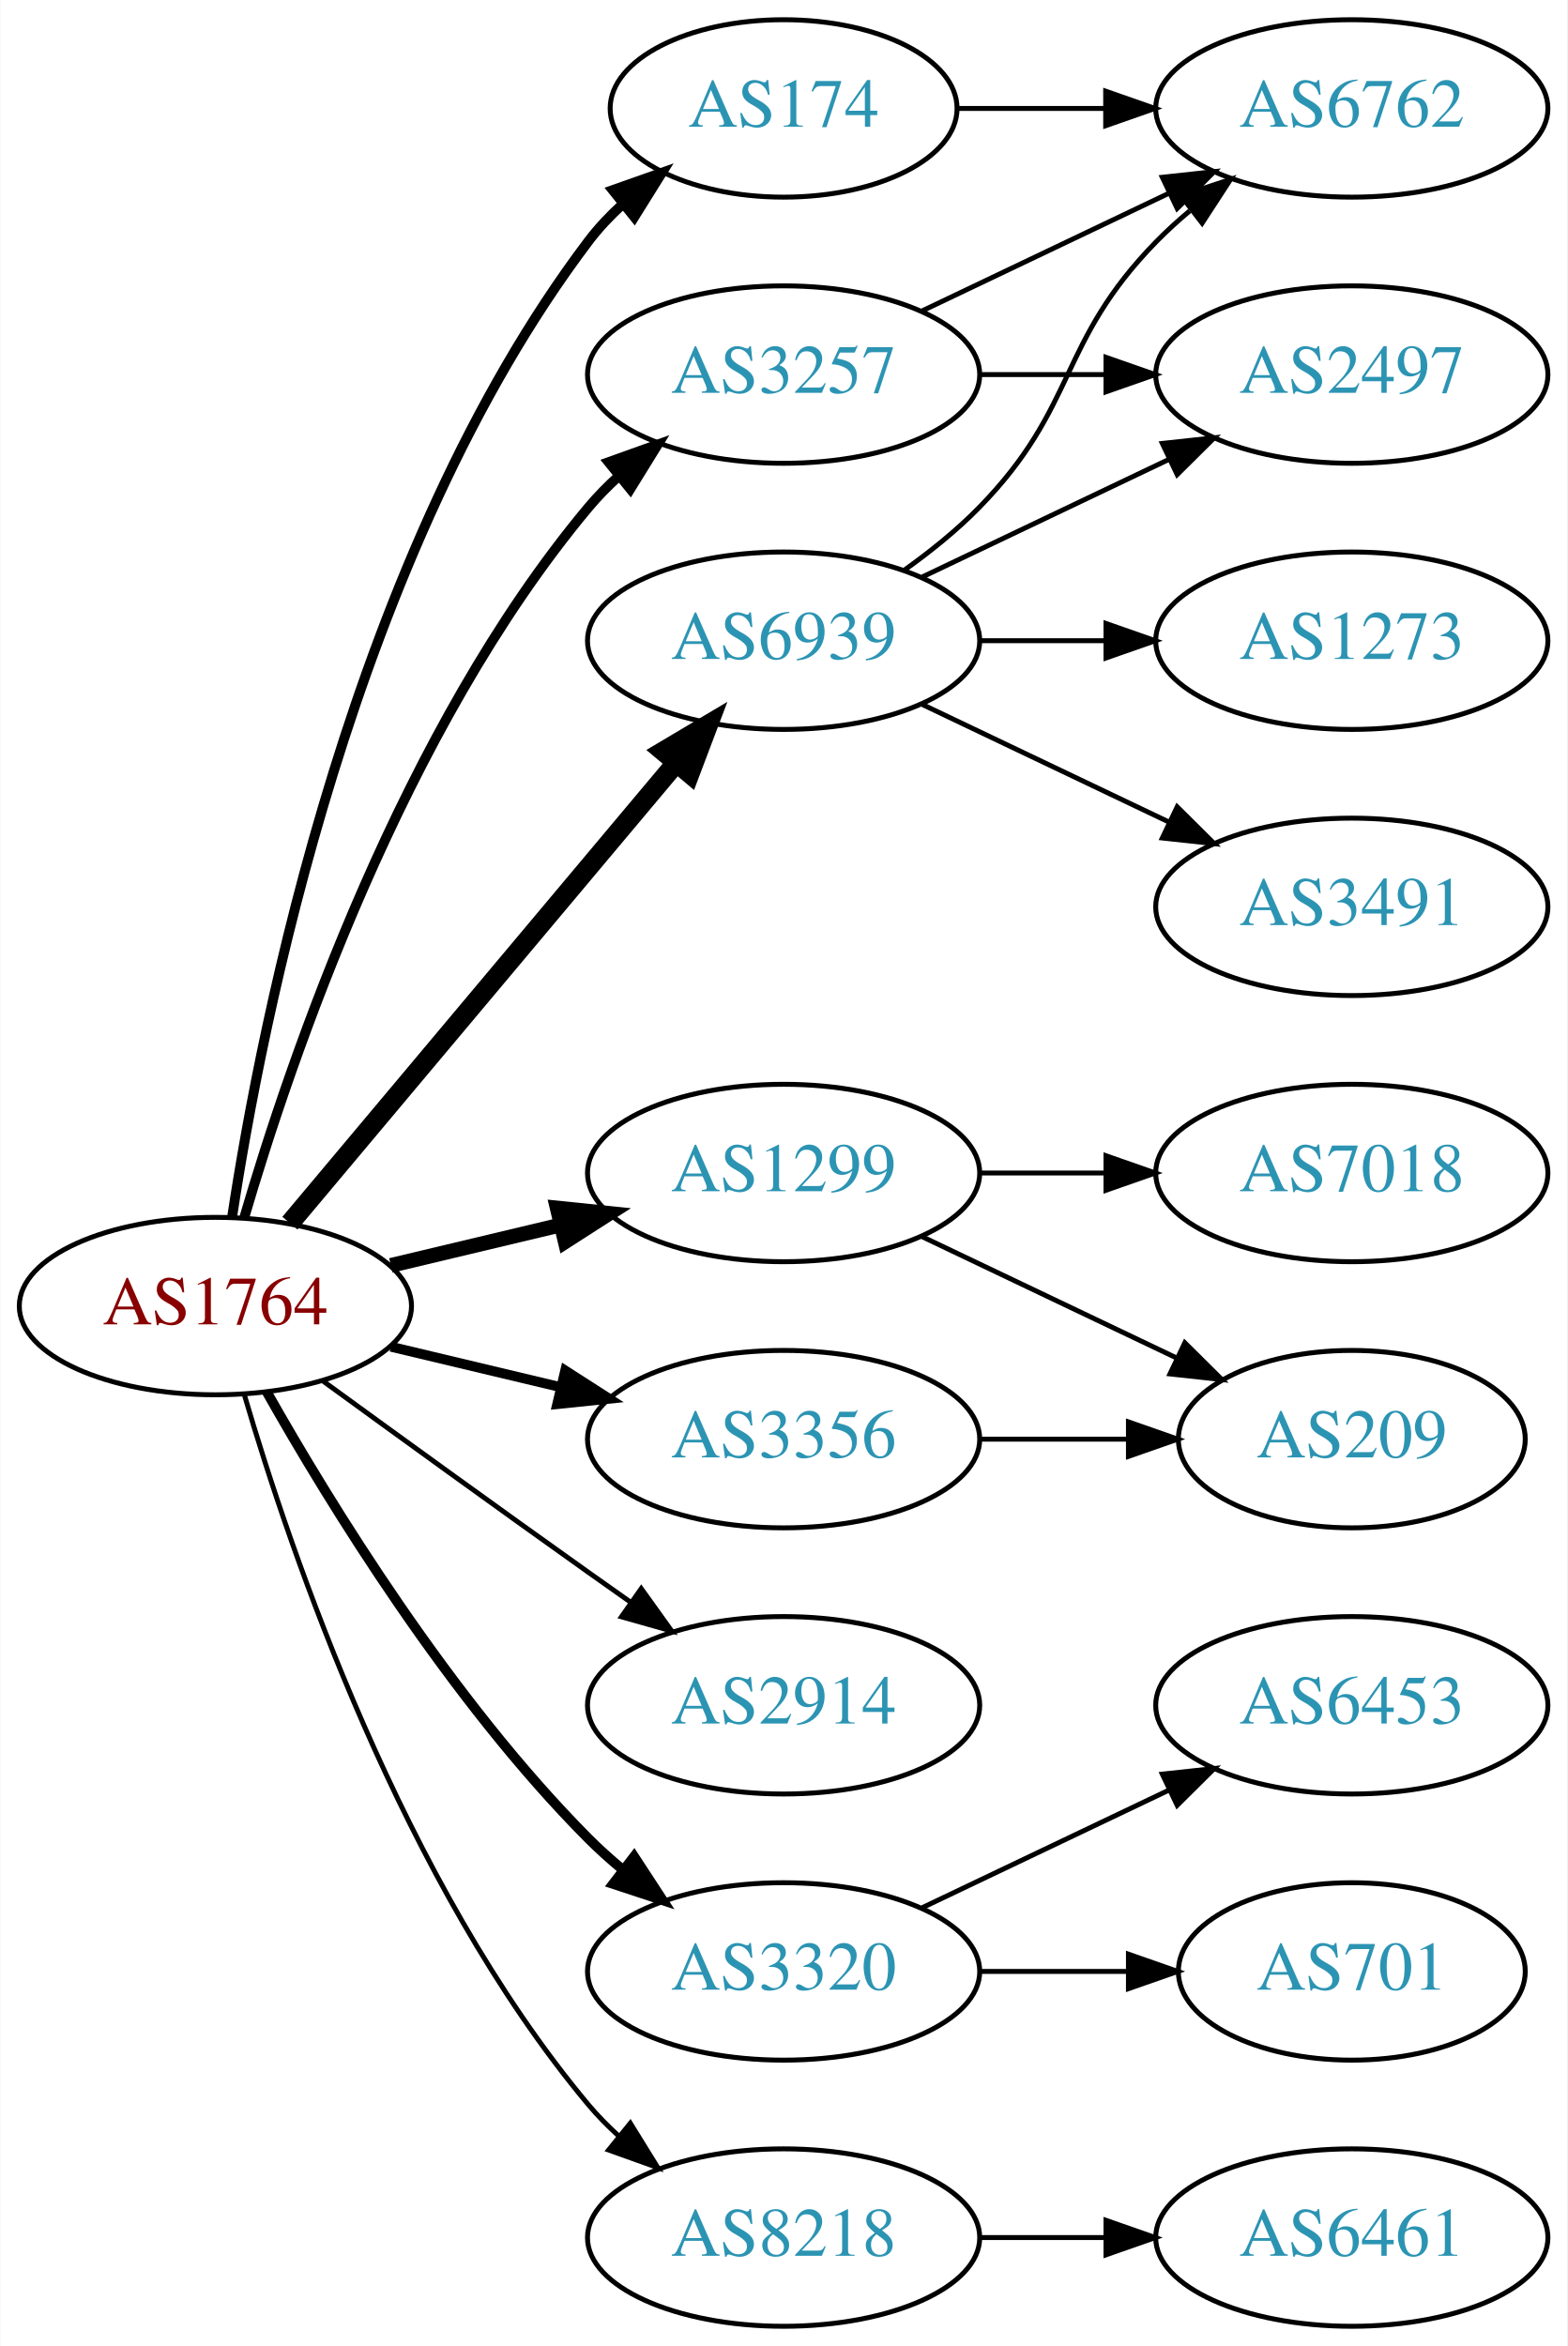
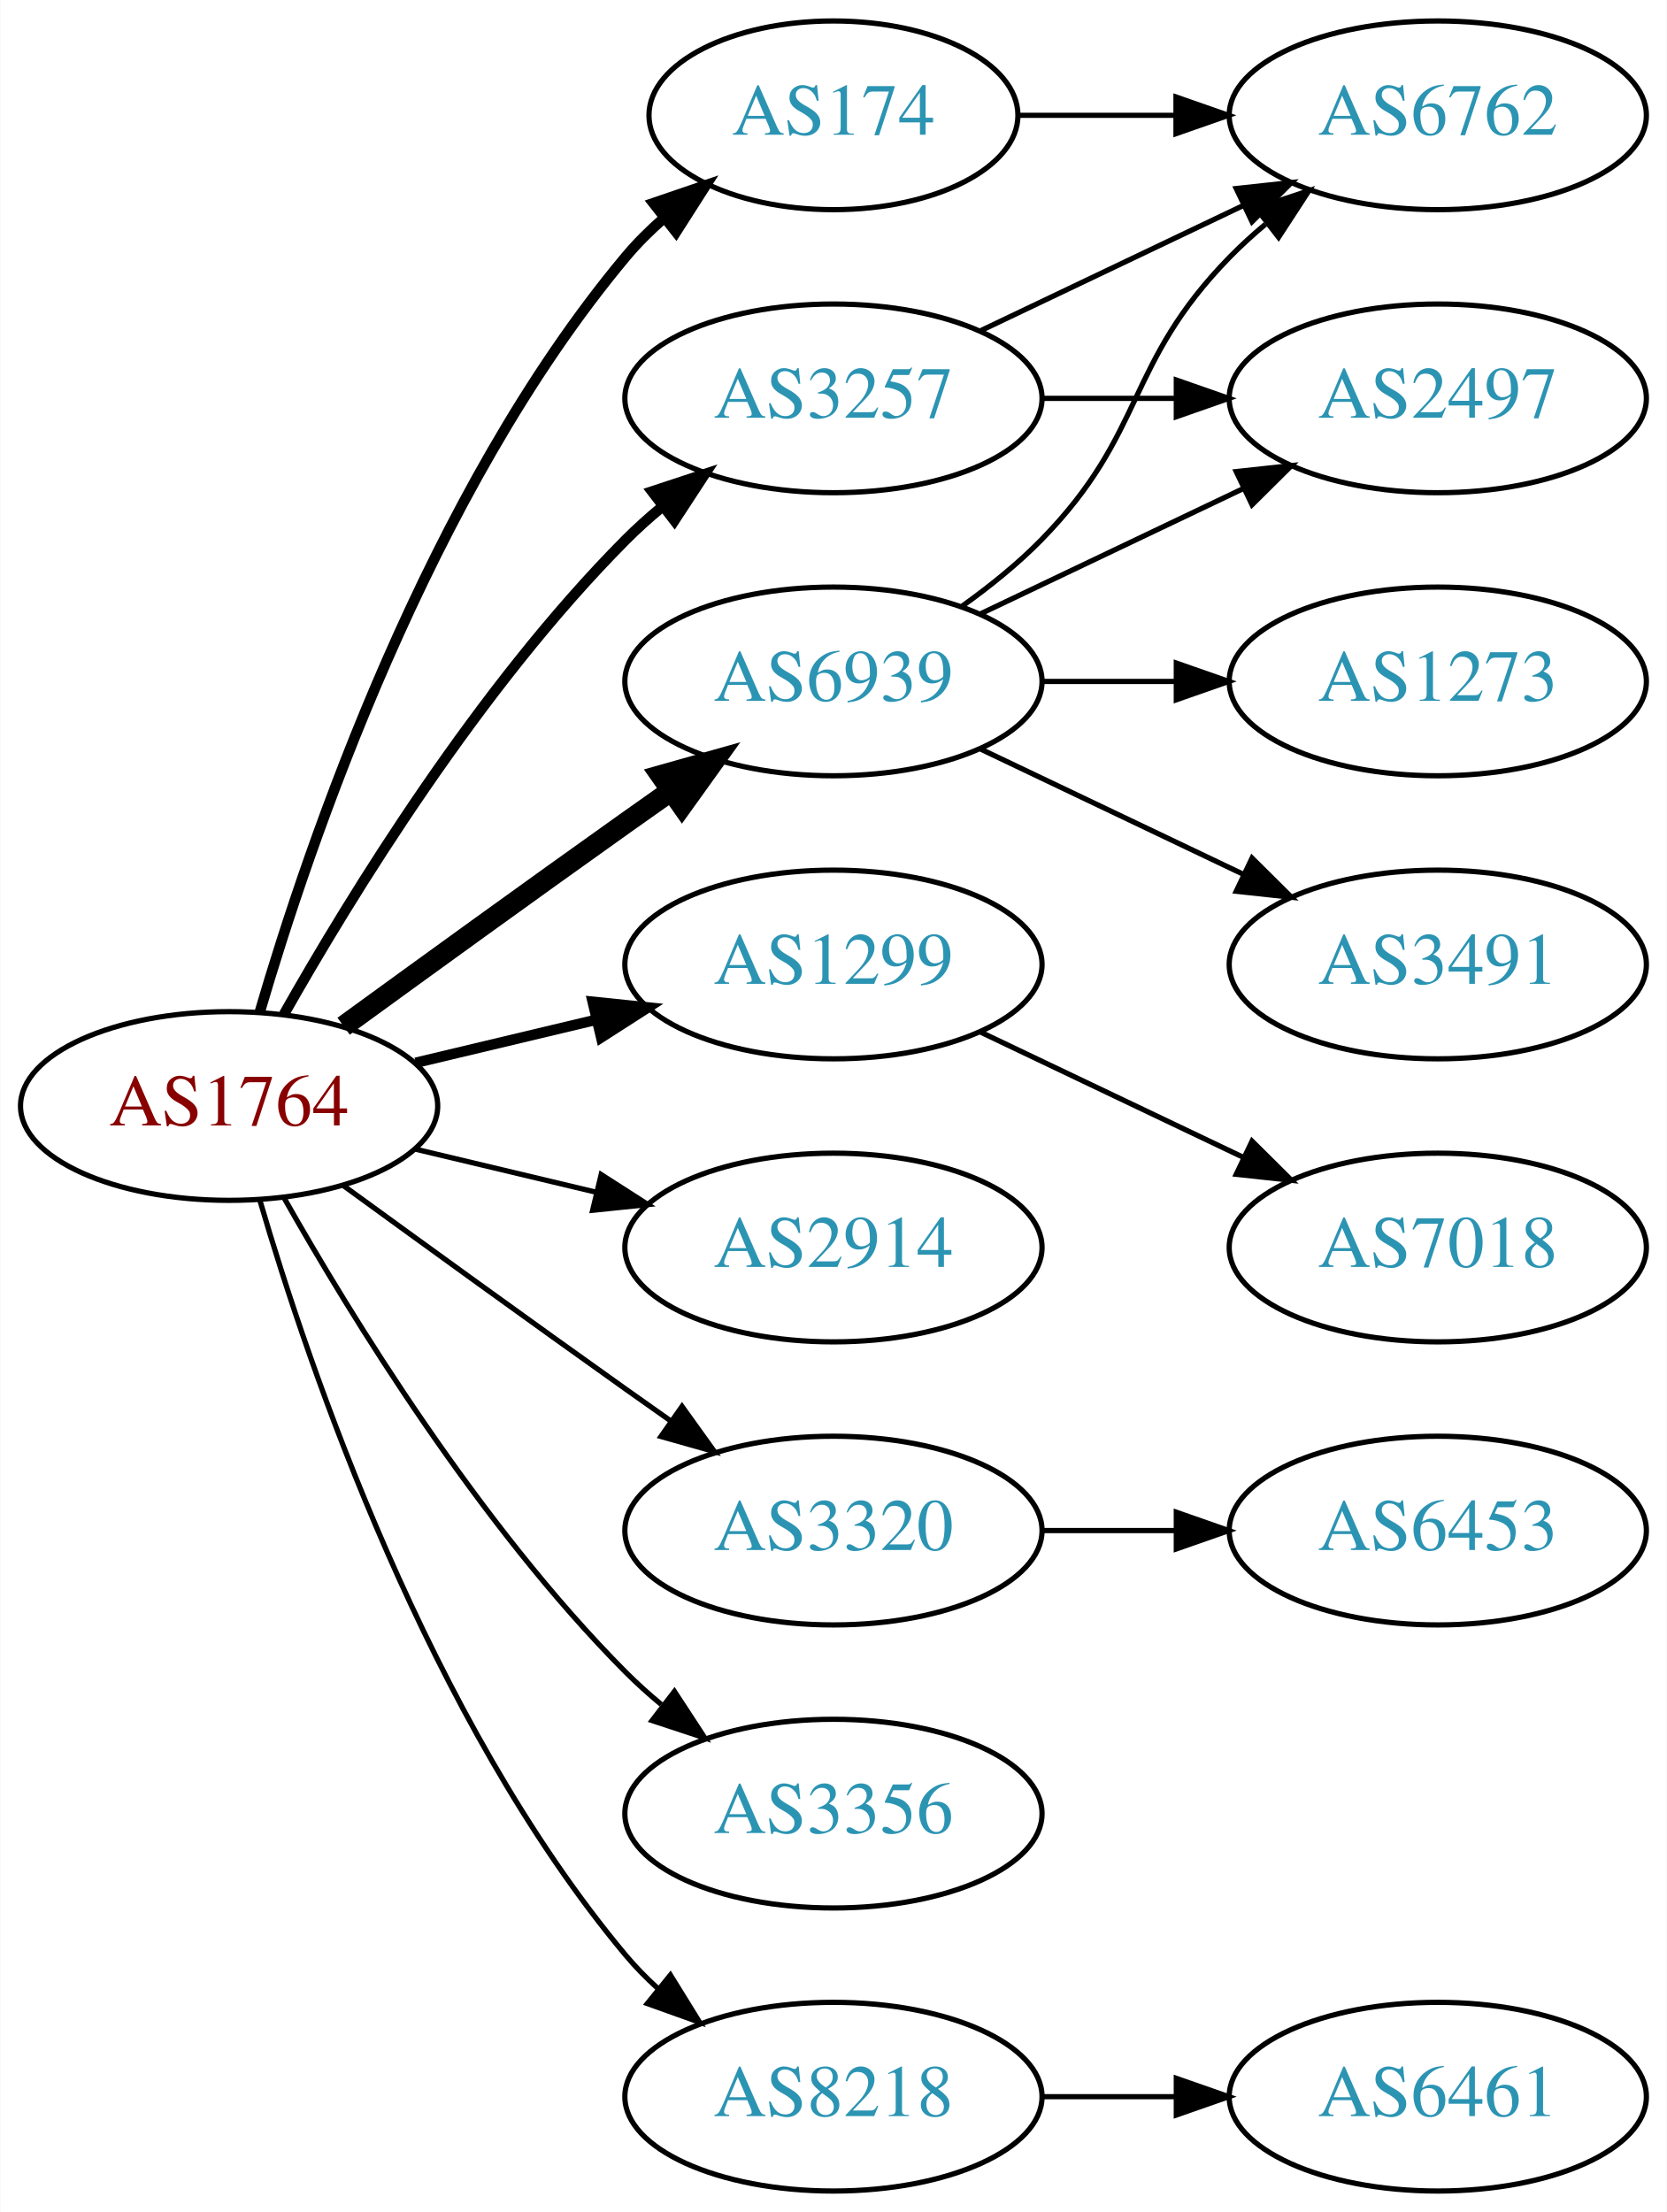
- <svg xmlns="http://www.w3.org/2000/svg" xmlns:xlink="http://www.w3.org/1999/xlink" width="318pt" height="476pt" viewBox="0.00 0.00 317.88 476.00">
-   <g id="graph0" class="graph" transform="scale(1 1) rotate(0) translate(4 472)">
-     <polygon fill="white" stroke="none" points="-4,4 -4,-472 313.879,-472 313.879,4 -4,4" />
+ <svg xmlns="http://www.w3.org/2000/svg" xmlns:xlink="http://www.w3.org/1999/xlink" width="318pt" height="422pt" viewBox="0.00 0.00 317.88 422.00">
+   <g id="graph0" class="graph" transform="scale(1 1) rotate(0) translate(4 418)">
+     <polygon fill="white" stroke="none" points="-4,4 -4,-418 313.879,-418 313.879,4 -4,4" />
    <g id="node1" class="node">
      <g id="a_node1">
        <a xlink:href="/asn/1764" xlink:title="AS1764 ~ NEXTLAYER-AS [AT]">
          <ellipse fill="#ffffff" stroke="black" cx="39.647" cy="-207" rx="39.794" ry="18" />
          <text text-anchor="middle" x="39.647" y="-203.3" font-family="Times,serif" font-size="14.00" fill="#880000">AS1764</text>
        </a>
      </g>
    </g>
    <g id="node2" class="node">
      <g id="a_node2">
        <a xlink:href="/asn/174" xlink:title="AS174 ~ Cogent Communications [US]">
-           <ellipse fill="#ffffff" stroke="black" cx="154.939" cy="-450" rx="35.194" ry="18" />
-           <text text-anchor="middle" x="154.939" y="-446.3" font-family="Times,serif" font-size="14.00" fill="#2c94b3">AS174</text>
+           <ellipse fill="#ffffff" stroke="black" cx="154.939" cy="-396" rx="35.194" ry="18" />
+           <text text-anchor="middle" x="154.939" y="-392.3" font-family="Times,serif" font-size="14.00" fill="#2c94b3">AS174</text>
        </a>
      </g>
    </g>
    <g id="edge1" class="edge">
-       <path fill="none" stroke="black" stroke-width="2" d="M43.023,-224.986C48.996,-264.422 67.708,-359.995 115.293,-423 117.315,-425.678 119.681,-428.19 122.229,-430.522" />
-       <polygon fill="black" stroke="black" stroke-width="2" points="120.263,-433.432 130.254,-436.958 124.643,-427.972 120.263,-433.432" />
+       <path fill="none" stroke="black" stroke-width="2" d="M45.521,-225.002C54.834,-256.844 77.651,-323.981 115.293,-369 117.445,-371.574 119.9,-374.017 122.504,-376.303" />
+       <polygon fill="black" stroke="black" stroke-width="2" points="120.588,-379.249 130.615,-382.672 124.911,-373.743 120.588,-379.249" />
    </g>
    <g id="node3" class="node">
      <g id="a_node3">
        <a xlink:href="/asn/1299" xlink:title="AS1299 ~ Telia Carrier [EU]">
          <ellipse fill="#ffffff" stroke="black" cx="154.939" cy="-234" rx="39.794" ry="18" />
          <text text-anchor="middle" x="154.939" y="-230.3" font-family="Times,serif" font-size="14.00" fill="#2c94b3">AS1299</text>
        </a>
      </g>
    </g>
    <g id="edge2" class="edge">
-       <path fill="none" stroke="black" stroke-width="3" d="M75.254,-215.248C86.125,-217.838 98.279,-220.735 109.722,-223.462" />
-       <polygon fill="black" stroke="black" stroke-width="3" points="109.005,-226.889 119.544,-225.803 110.628,-220.08 109.005,-226.889" />
+       <path fill="none" stroke="black" stroke-width="2" d="M75.254,-215.248C86.125,-217.838 98.279,-220.735 109.722,-223.462" />
+       <polygon fill="black" stroke="black" stroke-width="2" points="109.005,-226.889 119.544,-225.803 110.628,-220.08 109.005,-226.889" />
    </g>
    <g id="node4" class="node">
      <g id="a_node4">
        <a xlink:href="/asn/2914" xlink:title="AS2914 ~ NTT America, Inc. [US]">
-           <ellipse fill="#ffffff" stroke="black" cx="154.939" cy="-126" rx="39.794" ry="18" />
-           <text text-anchor="middle" x="154.939" y="-122.3" font-family="Times,serif" font-size="14.00" fill="#2c94b3">AS2914</text>
+           <ellipse fill="#ffffff" stroke="black" cx="154.939" cy="-180" rx="39.794" ry="18" />
+           <text text-anchor="middle" x="154.939" y="-176.3" font-family="Times,serif" font-size="14.00" fill="#2c94b3">AS2914</text>
        </a>
      </g>
    </g>
    <g id="edge3" class="edge">
-       <path fill="none" stroke="black" d="M61.495,-191.778C76.429,-180.909 97.042,-165.975 115.293,-153 118.113,-150.995 121.056,-148.915 124.005,-146.841" />
-       <polygon fill="black" stroke="black" points="126.051,-149.681 132.229,-141.074 122.032,-143.95 126.051,-149.681" />
+       <path fill="none" stroke="black" d="M75.254,-198.752C86.125,-196.162 98.279,-193.265 109.722,-190.538" />
+       <polygon fill="black" stroke="black" points="110.628,-193.92 119.544,-188.197 109.005,-187.111 110.628,-193.92" />
    </g>
    <g id="node5" class="node">
      <g id="a_node5">
        <a xlink:href="/asn/3257" xlink:title="AS3257 ~ GTT [DE]">
-           <ellipse fill="#ffffff" stroke="black" cx="154.939" cy="-396" rx="39.794" ry="18" />
-           <text text-anchor="middle" x="154.939" y="-392.3" font-family="Times,serif" font-size="14.00" fill="#2c94b3">AS3257</text>
+           <ellipse fill="#ffffff" stroke="black" cx="154.939" cy="-342" rx="39.794" ry="18" />
+           <text text-anchor="middle" x="154.939" y="-338.3" font-family="Times,serif" font-size="14.00" fill="#2c94b3">AS3257</text>
        </a>
      </g>
    </g>
    <g id="edge4" class="edge">
-       <path fill="none" stroke="black" stroke-width="2" d="M45.521,-225.002C54.834,-256.844 77.651,-323.981 115.293,-369 117.163,-371.237 119.261,-373.374 121.488,-375.396" />
-       <polygon fill="black" stroke="black" stroke-width="2" points="119.431,-378.234 129.407,-381.804 123.835,-372.793 119.431,-378.234" />
+       <path fill="none" stroke="black" stroke-width="2" d="M50.106,-224.49C62.888,-247.096 87.32,-286.886 115.293,-315 117.404,-317.121 119.7,-319.188 122.085,-321.171" />
+       <polygon fill="black" stroke="black" stroke-width="2" points="120.338,-324.242 130.401,-327.556 124.601,-318.69 120.338,-324.242" />
    </g>
    <g id="node6" class="node">
      <g id="a_node6">
        <a xlink:href="/asn/3320" xlink:title="AS3320 ~ DTAG [DE]">
-           <ellipse fill="#ffffff" stroke="black" cx="154.939" cy="-72" rx="39.794" ry="18" />
-           <text text-anchor="middle" x="154.939" y="-68.3" font-family="Times,serif" font-size="14.00" fill="#2c94b3">AS3320</text>
+           <ellipse fill="#ffffff" stroke="black" cx="154.939" cy="-126" rx="39.794" ry="18" />
+           <text text-anchor="middle" x="154.939" y="-122.3" font-family="Times,serif" font-size="14.00" fill="#2c94b3">AS3320</text>
        </a>
      </g>
    </g>
    <g id="edge5" class="edge">
-       <path fill="none" stroke="black" stroke-width="2" d="M50.106,-189.51C62.888,-166.904 87.32,-127.114 115.293,-99 117.404,-96.879 119.7,-94.812 122.085,-92.829" />
-       <polygon fill="black" stroke="black" stroke-width="2" points="124.601,-95.31 130.401,-86.444 120.338,-89.758 124.601,-95.31" />
+       <path fill="none" stroke="black" d="M61.495,-191.778C76.429,-180.909 97.042,-165.975 115.293,-153 118.113,-150.995 121.056,-148.915 124.005,-146.841" />
+       <polygon fill="black" stroke="black" points="126.051,-149.681 132.229,-141.074 122.032,-143.95 126.051,-149.681" />
    </g>
    <g id="node7" class="node">
      <g id="a_node7">
        <a xlink:href="/asn/3356" xlink:title="AS3356 ~ Level 3 Parent, LLC [US]">
-           <ellipse fill="#ffffff" stroke="black" cx="154.939" cy="-180" rx="39.794" ry="18" />
-           <text text-anchor="middle" x="154.939" y="-176.3" font-family="Times,serif" font-size="14.00" fill="#2c94b3">AS3356</text>
+           <ellipse fill="#ffffff" stroke="black" cx="154.939" cy="-72" rx="39.794" ry="18" />
+           <text text-anchor="middle" x="154.939" y="-68.3" font-family="Times,serif" font-size="14.00" fill="#2c94b3">AS3356</text>
        </a>
      </g>
    </g>
    <g id="edge6" class="edge">
-       <path fill="none" stroke="black" stroke-width="2" d="M75.254,-198.752C86.125,-196.162 98.279,-193.265 109.722,-190.538" />
-       <polygon fill="black" stroke="black" stroke-width="2" points="110.628,-193.92 119.544,-188.197 109.005,-187.111 110.628,-193.92" />
+       <path fill="none" stroke="black" d="M50.106,-189.51C62.888,-166.904 87.32,-127.114 115.293,-99 117.404,-96.879 119.7,-94.812 122.085,-92.829" />
+       <polygon fill="black" stroke="black" points="124.601,-95.31 130.401,-86.444 120.338,-89.758 124.601,-95.31" />
    </g>
    <g id="node8" class="node">
      <g id="a_node8">
        <a xlink:href="/asn/6939" xlink:title="AS6939 ~ Hurricane Electric LLC [US]">
-           <ellipse fill="#ffffff" stroke="black" cx="154.939" cy="-342" rx="39.794" ry="18" />
-           <text text-anchor="middle" x="154.939" y="-338.3" font-family="Times,serif" font-size="14.00" fill="#2c94b3">AS6939</text>
+           <ellipse fill="#ffffff" stroke="black" cx="154.939" cy="-288" rx="39.794" ry="18" />
+           <text text-anchor="middle" x="154.939" y="-284.3" font-family="Times,serif" font-size="14.00" fill="#2c94b3">AS6939</text>
        </a>
      </g>
    </g>
    <g id="edge7" class="edge">
-       <path fill="none" stroke="black" stroke-width="4" d="M54.766,-223.825C74.441,-247.269 110.245,-289.934 133.023,-317.076" />
-       <polygon fill="black" stroke="black" stroke-width="4" points="130.533,-319.553 139.642,-324.963 135.895,-315.053 130.533,-319.553" />
+       <path fill="none" stroke="black" stroke-width="4" d="M61.495,-222.222C76.429,-233.091 97.042,-248.025 115.293,-261 118.113,-263.005 121.056,-265.085 124.005,-267.159" />
+       <polygon fill="black" stroke="black" stroke-width="4" points="122.032,-270.05 132.229,-272.926 126.051,-264.319 122.032,-270.05" />
    </g>
    <g id="node9" class="node">
      <g id="a_node9">
        <a xlink:href="/asn/8218" xlink:title="AS8218 ~ legacy Neotelecoms [FR]">
          <ellipse fill="#ffffff" stroke="black" cx="154.939" cy="-18" rx="39.794" ry="18" />
          <text text-anchor="middle" x="154.939" y="-14.3" font-family="Times,serif" font-size="14.00" fill="#2c94b3">AS8218</text>
        </a>
      </g>
    </g>
    <g id="edge8" class="edge">
      <path fill="none" stroke="black" d="M45.521,-188.998C54.834,-157.156 77.651,-90.019 115.293,-45 117.163,-42.763 119.261,-40.626 121.488,-38.604" />
      <polygon fill="black" stroke="black" points="123.835,-41.208 129.407,-32.196 119.431,-35.766 123.835,-41.208" />
    </g>
    <g id="node10" class="node">
      <g id="a_node10">
        <a xlink:href="/asn/6762" xlink:title="AS6762 ~ TELECOM ITALIA SPARKLE S.p.A. [IT]">
-           <ellipse fill="#ffffff" stroke="black" cx="270.232" cy="-450" rx="39.794" ry="18" />
-           <text text-anchor="middle" x="270.232" y="-446.3" font-family="Times,serif" font-size="14.00" fill="#2c94b3">AS6762</text>
+           <ellipse fill="#ffffff" stroke="black" cx="270.232" cy="-396" rx="39.794" ry="18" />
+           <text text-anchor="middle" x="270.232" y="-392.3" font-family="Times,serif" font-size="14.00" fill="#2c94b3">AS6762</text>
        </a>
      </g>
    </g>
    <g id="edge9" class="edge">
-       <path fill="none" stroke="black" d="M190.239,-450C199.616,-450 209.966,-450 220.001,-450" />
-       <polygon fill="black" stroke="black" points="220.289,-453.5 230.289,-450 220.289,-446.5 220.289,-453.5" />
+       <path fill="none" stroke="black" d="M190.239,-396C199.616,-396 209.966,-396 220.001,-396" />
+       <polygon fill="black" stroke="black" points="220.289,-399.5 230.289,-396 220.289,-392.5 220.289,-399.5" />
    </g>
    <g id="node11" class="node">
      <g id="a_node11">
        <a xlink:href="/asn/7018" xlink:title="AS7018 ~ AT&amp;T Services, Inc. [US]">
-           <ellipse fill="#ffffff" stroke="black" cx="270.232" cy="-234" rx="39.794" ry="18" />
-           <text text-anchor="middle" x="270.232" y="-230.3" font-family="Times,serif" font-size="14.00" fill="#2c94b3">AS7018</text>
+           <ellipse fill="#ffffff" stroke="black" cx="270.232" cy="-180" rx="39.794" ry="18" />
+           <text text-anchor="middle" x="270.232" y="-176.3" font-family="Times,serif" font-size="14.00" fill="#2c94b3">AS7018</text>
        </a>
      </g>
    </g>
    <g id="edge10" class="edge">
-       <path fill="none" stroke="black" d="M194.612,-234C202.815,-234 211.579,-234 220.111,-234" />
-       <polygon fill="black" stroke="black" points="220.35,-237.5 230.35,-234 220.35,-230.5 220.35,-237.5" />
+       <path fill="none" stroke="black" d="M183.076,-221.066C198.07,-213.919 216.891,-204.948 233.114,-197.215" />
+       <polygon fill="black" stroke="black" points="234.796,-200.291 242.317,-192.829 231.784,-193.972 234.796,-200.291" />
+     </g>
+     <g id="edge12" class="edge">
+       <path fill="none" stroke="black" d="M183.076,-354.934C198.07,-362.081 216.891,-371.052 233.114,-378.785" />
+       <polygon fill="black" stroke="black" points="231.784,-382.028 242.317,-383.171 234.796,-375.709 231.784,-382.028" />
    </g>
    <g id="node12" class="node">
      <g id="a_node12">
-         <a xlink:href="/asn/209" xlink:title="AS209 ~ CenturyLink Communications, LLC [US]">
-           <ellipse fill="#ffffff" stroke="black" cx="270.232" cy="-180" rx="35.194" ry="18" />
-           <text text-anchor="middle" x="270.232" y="-176.3" font-family="Times,serif" font-size="14.00" fill="#2c94b3">AS209</text>
+         <a xlink:href="/asn/2497" xlink:title="AS2497 ~ Internet Initiative Japan Inc. [JP]">
+           <ellipse fill="#ffffff" stroke="black" cx="270.232" cy="-342" rx="39.794" ry="18" />
+           <text text-anchor="middle" x="270.232" y="-338.3" font-family="Times,serif" font-size="14.00" fill="#2c94b3">AS2497</text>
        </a>
      </g>
    </g>
    <g id="edge11" class="edge">
-       <path fill="none" stroke="black" d="M183.076,-221.066C198.508,-213.71 217.993,-204.423 234.528,-196.541" />
-       <polygon fill="black" stroke="black" points="236.349,-199.551 243.87,-192.089 233.337,-193.232 236.349,-199.551" />
-     </g>
-     <g id="edge13" class="edge">
-       <path fill="none" stroke="black" d="M183.076,-408.934C198.07,-416.081 216.891,-425.052 233.114,-432.785" />
-       <polygon fill="black" stroke="black" points="231.784,-436.028 242.317,-437.171 234.796,-429.709 231.784,-436.028" />
+       <path fill="none" stroke="black" d="M194.612,-342C202.815,-342 211.579,-342 220.111,-342" />
+       <polygon fill="black" stroke="black" points="220.35,-345.5 230.35,-342 220.35,-338.5 220.35,-345.5" />
    </g>
    <g id="node13" class="node">
      <g id="a_node13">
-         <a xlink:href="/asn/2497" xlink:title="AS2497 ~ Internet Initiative Japan Inc. [JP]">
-           <ellipse fill="#ffffff" stroke="black" cx="270.232" cy="-396" rx="39.794" ry="18" />
-           <text text-anchor="middle" x="270.232" y="-392.3" font-family="Times,serif" font-size="14.00" fill="#2c94b3">AS2497</text>
-         </a>
-       </g>
-     </g>
-     <g id="edge12" class="edge">
-       <path fill="none" stroke="black" d="M194.612,-396C202.815,-396 211.579,-396 220.111,-396" />
-       <polygon fill="black" stroke="black" points="220.35,-399.5 230.35,-396 220.35,-392.5 220.35,-399.5" />
-     </g>
-     <g id="node14" class="node">
-       <g id="a_node14">
-         <a xlink:href="/asn/701" xlink:title="AS701 ~ UUNET [US]">
-           <ellipse fill="#ffffff" stroke="black" cx="270.232" cy="-72" rx="35.194" ry="18" />
-           <text text-anchor="middle" x="270.232" y="-68.3" font-family="Times,serif" font-size="14.00" fill="#2c94b3">AS701</text>
-         </a>
-       </g>
-     </g>
-     <g id="edge14" class="edge">
-       <path fill="none" stroke="black" d="M194.612,-72C204.317,-72 214.808,-72 224.771,-72" />
-       <polygon fill="black" stroke="black" points="224.907,-75.5 234.907,-72 224.907,-68.5 224.907,-75.5" />
-     </g>
-     <g id="node15" class="node">
-       <g id="a_node15">
        <a xlink:href="/asn/6453" xlink:title="AS6453 ~ TATA COMMUNICATIONS (AMERICA) INC [US]">
          <ellipse fill="#ffffff" stroke="black" cx="270.232" cy="-126" rx="39.794" ry="18" />
          <text text-anchor="middle" x="270.232" y="-122.3" font-family="Times,serif" font-size="14.00" fill="#2c94b3">AS6453</text>
        </a>
      </g>
    </g>
+     <g id="edge13" class="edge">
+       <path fill="none" stroke="black" d="M194.612,-126C202.815,-126 211.579,-126 220.111,-126" />
+       <polygon fill="black" stroke="black" points="220.35,-129.5 230.35,-126 220.35,-122.5 220.35,-129.5" />
+     </g>
+     <g id="edge16" class="edge">
+       <path fill="none" stroke="black" d="M179.533,-302.389C184.789,-306.148 190.121,-310.437 194.586,-315 214.758,-335.617 210.413,-348.383 230.586,-369 232.679,-371.139 234.962,-373.218 237.339,-375.21" />
+       <polygon fill="black" stroke="black" points="235.582,-378.275 245.638,-381.611 239.857,-372.732 235.582,-378.275" />
+     </g>
    <g id="edge15" class="edge">
-       <path fill="none" stroke="black" d="M183.076,-84.934C198.07,-92.081 216.891,-101.052 233.114,-108.785" />
-       <polygon fill="black" stroke="black" points="231.784,-112.028 242.317,-113.171 234.796,-105.709 231.784,-112.028" />
-     </g>
-     <g id="edge16" class="edge">
-       <path fill="none" stroke="black" d="M194.612,-180C204.317,-180 214.808,-180 224.771,-180" />
-       <polygon fill="black" stroke="black" points="224.907,-183.5 234.907,-180 224.907,-176.5 224.907,-183.5" />
+       <path fill="none" stroke="black" d="M183.076,-300.934C198.07,-308.081 216.891,-317.052 233.114,-324.785" />
+       <polygon fill="black" stroke="black" points="231.784,-328.028 242.317,-329.171 234.796,-321.709 231.784,-328.028" />
+     </g>
+     <g id="node14" class="node">
+       <g id="a_node14">
+         <a xlink:href="/asn/3491" xlink:title="AS3491 ~ PCCW Global, Inc. [US]">
+           <ellipse fill="#ffffff" stroke="black" cx="270.232" cy="-234" rx="39.794" ry="18" />
+           <text text-anchor="middle" x="270.232" y="-230.3" font-family="Times,serif" font-size="14.00" fill="#2c94b3">AS3491</text>
+         </a>
+       </g>
+     </g>
+     <g id="edge14" class="edge">
+       <path fill="none" stroke="black" d="M183.076,-275.066C198.07,-267.919 216.891,-258.948 233.114,-251.215" />
+       <polygon fill="black" stroke="black" points="234.796,-254.291 242.317,-246.829 231.784,-247.972 234.796,-254.291" />
+     </g>
+     <g id="node15" class="node">
+       <g id="a_node15">
+         <a xlink:href="/asn/1273" xlink:title="AS1273 ~ Vodafone Group PLC [EU]">
+           <ellipse fill="#ffffff" stroke="black" cx="270.232" cy="-288" rx="39.794" ry="18" />
+           <text text-anchor="middle" x="270.232" y="-284.3" font-family="Times,serif" font-size="14.00" fill="#2c94b3">AS1273</text>
+         </a>
+       </g>
    </g>
    <g id="edge17" class="edge">
-       <path fill="none" stroke="black" d="M179.533,-356.389C184.789,-360.148 190.121,-364.437 194.586,-369 214.758,-389.617 210.413,-402.383 230.586,-423 232.679,-425.139 234.962,-427.218 237.339,-429.21" />
-       <polygon fill="black" stroke="black" points="235.582,-432.275 245.638,-435.611 239.857,-426.732 235.582,-432.275" />
-     </g>
-     <g id="edge18" class="edge">
-       <path fill="none" stroke="black" d="M183.076,-354.934C198.07,-362.081 216.891,-371.052 233.114,-378.785" />
-       <polygon fill="black" stroke="black" points="231.784,-382.028 242.317,-383.171 234.796,-375.709 231.784,-382.028" />
+       <path fill="none" stroke="black" d="M194.612,-288C202.815,-288 211.579,-288 220.111,-288" />
+       <polygon fill="black" stroke="black" points="220.35,-291.5 230.35,-288 220.35,-284.5 220.35,-291.5" />
    </g>
    <g id="node16" class="node">
      <g id="a_node16">
-         <a xlink:href="/asn/3491" xlink:title="AS3491 ~ PCCW Global, Inc. [US]">
-           <ellipse fill="#ffffff" stroke="black" cx="270.232" cy="-288" rx="39.794" ry="18" />
-           <text text-anchor="middle" x="270.232" y="-284.3" font-family="Times,serif" font-size="14.00" fill="#2c94b3">AS3491</text>
-         </a>
-       </g>
-     </g>
-     <g id="edge19" class="edge">
-       <path fill="none" stroke="black" d="M183.076,-329.066C198.07,-321.919 216.891,-312.948 233.114,-305.215" />
-       <polygon fill="black" stroke="black" points="234.796,-308.291 242.317,-300.829 231.784,-301.972 234.796,-308.291" />
-     </g>
-     <g id="node17" class="node">
-       <g id="a_node17">
-         <a xlink:href="/asn/1273" xlink:title="AS1273 ~ Vodafone Group PLC [EU]">
-           <ellipse fill="#ffffff" stroke="black" cx="270.232" cy="-342" rx="39.794" ry="18" />
-           <text text-anchor="middle" x="270.232" y="-338.3" font-family="Times,serif" font-size="14.00" fill="#2c94b3">AS1273</text>
-         </a>
-       </g>
-     </g>
-     <g id="edge20" class="edge">
-       <path fill="none" stroke="black" d="M194.612,-342C202.815,-342 211.579,-342 220.111,-342" />
-       <polygon fill="black" stroke="black" points="220.35,-345.5 230.35,-342 220.35,-338.5 220.35,-345.5" />
-     </g>
-     <g id="node18" class="node">
-       <g id="a_node18">
        <a xlink:href="/asn/6461" xlink:title="AS6461 ~ ZAYO-6461 [US]">
          <ellipse fill="#ffffff" stroke="black" cx="270.232" cy="-18" rx="39.794" ry="18" />
          <text text-anchor="middle" x="270.232" y="-14.3" font-family="Times,serif" font-size="14.00" fill="#2c94b3">AS6461</text>
        </a>
      </g>
    </g>
-     <g id="edge21" class="edge">
+     <g id="edge18" class="edge">
      <path fill="none" stroke="black" d="M194.612,-18C202.815,-18 211.579,-18 220.111,-18" />
      <polygon fill="black" stroke="black" points="220.35,-21.5 230.35,-18 220.35,-14.5 220.35,-21.5" />
    </g>
  </g>
</svg>
